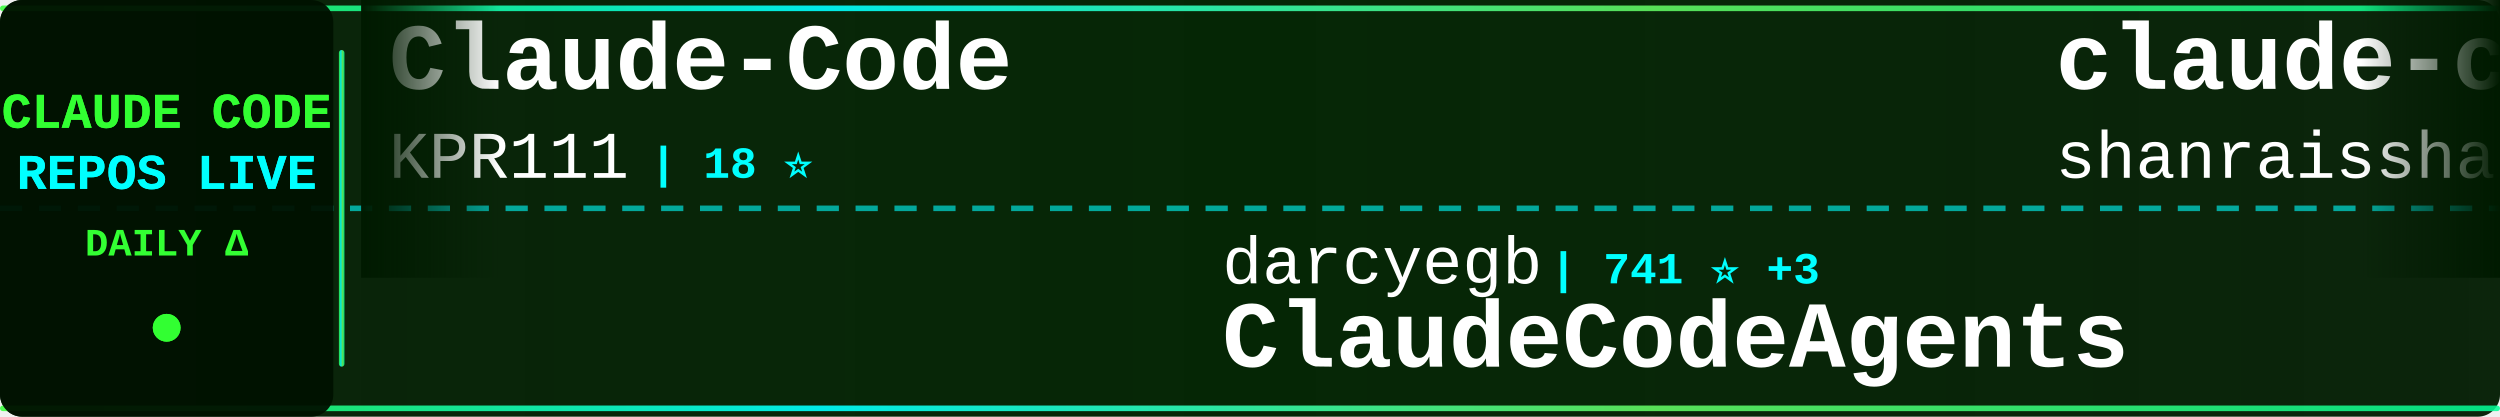
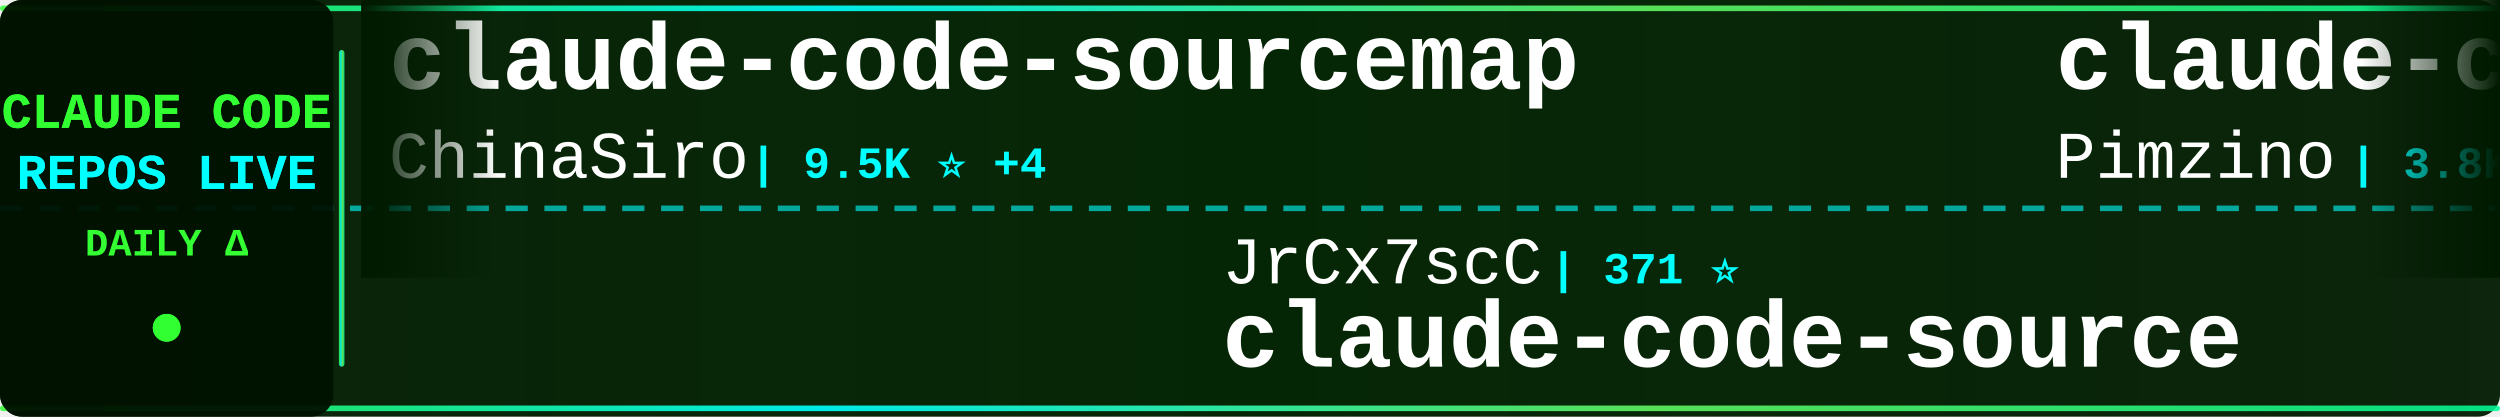
<svg xmlns="http://www.w3.org/2000/svg" width="900" height="150">
  <defs>
    <linearGradient id="tickerBg" x1="0%" y1="0%" x2="100%" y2="0%">
      <stop offset="0%" style="stop-color:#001a00;stop-opacity:0.95" />
      <stop offset="50%" style="stop-color:#002200;stop-opacity:0.98" />
      <stop offset="100%" style="stop-color:#001a00;stop-opacity:0.95" />
    </linearGradient>
    <linearGradient id="borderGrad" x1="0%" y1="0%" x2="100%" y2="0%">
      <stop offset="0%" style="stop-color:#33ff33;stop-opacity:0.85">
        <animate attributeName="stop-opacity" values="0.85;1;0.85" dur="2s" repeatCount="indefinite" />
      </stop>
      <stop offset="33%" style="stop-color:#00ffff;stop-opacity:0.9">
        <animate attributeName="stop-opacity" values="0.9;1;0.9" dur="2.2s" repeatCount="indefinite" />
      </stop>
      <stop offset="66%" style="stop-color:#66ff66;stop-opacity:0.85">
        <animate attributeName="stop-opacity" values="0.85;1;0.85" dur="1.8s" repeatCount="indefinite" />
      </stop>
      <stop offset="100%" style="stop-color:#00ff99;stop-opacity:0.85">
        <animate attributeName="stop-opacity" values="0.85;1;0.85" dur="2s" repeatCount="indefinite" />
      </stop>
    </linearGradient>
    <filter id="textGlow">
      <feGaussianBlur stdDeviation="0.1" result="coloredBlur" />
      <feMerge>
        <feMergeNode in="coloredBlur" />
        <feMergeNode in="SourceGraphic" />
      </feMerge>
    </filter>
    <filter id="metricGlow">
      <feGaussianBlur stdDeviation="0.2" result="coloredBlur" />
      <feMerge>
        <feMergeNode in="coloredBlur" />
        <feMergeNode in="SourceGraphic" />
      </feMerge>
    </filter>
    <linearGradient id="leftFade" x1="0%" y1="0%" x2="100%" y2="0%">
      <stop offset="0%" style="stop-color:#001a00;stop-opacity:1" />
      <stop offset="100%" style="stop-color:#001a00;stop-opacity:0" />
    </linearGradient>
    <linearGradient id="rightFade" x1="0%" y1="0%" x2="100%" y2="0%">
      <stop offset="0%" style="stop-color:#001a00;stop-opacity:0" />
      <stop offset="100%" style="stop-color:#001a00;stop-opacity:1" />
    </linearGradient>
  </defs>
  <rect width="900" height="150" fill="url(#tickerBg)" rx="8" />
  <rect x="0" y="2" width="900" height="2" fill="url(#borderGrad)" rx="1" />
  <rect x="0" y="146" width="900" height="2" fill="url(#borderGrad)" rx="1" />
  <line x1="0" y1="75" x2="900" y2="75" stroke="#00ffff" stroke-width="2" stroke-dasharray="8 6" opacity="0.6" />
  <rect x="0" y="0" width="120" height="150" fill="#001100" opacity="0.95" rx="8" />
  <text x="60" y="46" font-family="'Courier New', monospace" font-size="18" font-weight="bold" fill="#33ff33" text-anchor="middle" filter="url(#textGlow)">
    CLAUDE CODE
  </text>
  <text x="60" y="68" font-family="'Courier New', monospace" font-size="18" font-weight="bold" fill="#00ffff" text-anchor="middle" filter="url(#textGlow)">
    REPOS LIVE
  </text>
  <text x="60" y="92" font-family="'Courier New', monospace" font-size="14" font-weight="bold" fill="#33ff33" text-anchor="middle">
    DAILY Δ
  </text>
  <circle cx="60" cy="118" r="5" fill="#33ff33" filter="url(#metricGlow)">
    <animate attributeName="r" values="4;6;4" dur="1.5s" repeatCount="indefinite" />
    <animate attributeName="opacity" values="0.6;1;0.6" dur="1.5s" repeatCount="indefinite" />
  </circle>
  <rect x="122" y="18" width="2" height="114" fill="url(#borderGrad)" rx="1" />
  <clipPath id="tickerClip">
    <rect x="130" y="0" width="770" height="150" />
  </clipPath>
  <g clip-path="url(#tickerClip)">
    <g id="tickerItems">
      <animateTransform attributeName="transform" attributeType="XML" type="translate" from="0 0" to="-3000 0" dur="54s" repeatCount="indefinite" />
      <g transform="translate(0, 0)">
-         <text x="140" y="32" font-family="'Courier New', monospace" font-size="34" font-weight="bold" fill="#ffffff">Claude-Code</text>
-         <text x="140" y="64" font-family="'Courier New', monospace" font-size="24" font-weight="normal" fill="#ffffff" opacity="1.0">KPR111</text>
-         <text x="234" y="64" font-family="'Courier New', monospace" font-size="16" font-weight="bold" fill="#00ffff"> | 18 ⭐</text>
+         <text x="140" y="32" font-family="'Courier New', monospace" font-size="34" font-weight="bold" fill="#ffffff">claude-code-sourcemap</text>
+         <text x="140" y="64" font-family="'Courier New', monospace" font-size="24" font-weight="normal" fill="#ffffff" opacity="1.0">ChinaSiro</text>
+         <text x="270" y="64" font-family="'Courier New', monospace" font-size="16" font-weight="bold" fill="#00ffff"> | 9.5K ⭐ +4</text>
      </g>
      <g transform="translate(300, 0)">
-         <text x="140" y="102" font-family="'Courier New', monospace" font-size="24" font-weight="normal" fill="#ffffff" opacity="1.0">darcyegb</text>
-         <text x="258" y="102" font-family="'Courier New', monospace" font-size="16" font-weight="bold" fill="#00ffff"> | 741 ⭐ +3</text>
-         <text x="140" y="132" font-family="'Courier New', monospace" font-size="34" font-weight="bold" fill="#ffffff">ClaudeCodeAgents</text>
+         <text x="140" y="102" font-family="'Courier New', monospace" font-size="24" font-weight="normal" fill="#ffffff" opacity="1.0">JrCx7scC</text>
+         <text x="258" y="102" font-family="'Courier New', monospace" font-size="16" font-weight="bold" fill="#00ffff"> | 371 ⭐</text>
+         <text x="140" y="132" font-family="'Courier New', monospace" font-size="34" font-weight="bold" fill="#ffffff">claude-code-source</text>
      </g>
      <g transform="translate(600, 0)">
-         <text x="140" y="32" font-family="'Courier New', monospace" font-size="34" font-weight="bold" fill="#ffffff">claude-code-best-practic...</text>
-         <text x="140" y="64" font-family="'Courier New', monospace" font-size="24" font-weight="normal" fill="#ffffff" opacity="1.0">shanraisshan</text>
-         <text x="306" y="64" font-family="'Courier New', monospace" font-size="16" font-weight="bold" fill="#00ffff"> | 61.8K ⭐ +107</text>
+         <text x="140" y="32" font-family="'Courier New', monospace" font-size="34" font-weight="bold" fill="#ffffff">claude-code-spec-workflo...</text>
+         <text x="140" y="64" font-family="'Courier New', monospace" font-size="24" font-weight="normal" fill="#ffffff" opacity="1.0">Pimzino</text>
+         <text x="246" y="64" font-family="'Courier New', monospace" font-size="16" font-weight="bold" fill="#00ffff"> | 3.8K ⭐ +1</text>
      </g>
      <g transform="translate(900, 0)">
-         <text x="140" y="102" font-family="'Courier New', monospace" font-size="24" font-weight="normal" fill="#ffffff" opacity="1.0">carlvellotti</text>
-         <text x="306" y="102" font-family="'Courier New', monospace" font-size="16" font-weight="bold" fill="#00ffff"> | 2.1K ⭐ +1</text>
-         <text x="140" y="132" font-family="'Courier New', monospace" font-size="34" font-weight="bold" fill="#ffffff">claude-code-pm-course</text>
+         <text x="140" y="102" font-family="'Courier New', monospace" font-size="24" font-weight="normal" fill="#ffffff" opacity="1.0">feiskyer</text>
+         <text x="258" y="102" font-family="'Courier New', monospace" font-size="16" font-weight="bold" fill="#00ffff"> | 1.6K ⭐ +2</text>
+         <text x="140" y="132" font-family="'Courier New', monospace" font-size="34" font-weight="bold" fill="#ffffff">claude-code-settings</text>
      </g>
      <g transform="translate(1200, 0)">
-         <text x="140" y="32" font-family="'Courier New', monospace" font-size="34" font-weight="bold" fill="#ffffff">claude-code-settings</text>
-         <text x="140" y="64" font-family="'Courier New', monospace" font-size="24" font-weight="normal" fill="#ffffff" opacity="1.0">feiskyer</text>
-         <text x="258" y="64" font-family="'Courier New', monospace" font-size="16" font-weight="bold" fill="#00ffff"> | 1.6K ⭐ +2</text>
+         <text x="140" y="32" font-family="'Courier New', monospace" font-size="34" font-weight="bold" fill="#ffffff">awesome-claude-code-suba...</text>
+         <text x="140" y="64" font-family="'Courier New', monospace" font-size="24" font-weight="normal" fill="#ffffff" opacity="1.0">VoltAgent</text>
+         <text x="270" y="64" font-family="'Courier New', monospace" font-size="16" font-weight="bold" fill="#00ffff"> | 22.7K ⭐ +55</text>
      </g>
      <g transform="translate(1500, 0)">
-         <text x="140" y="102" font-family="'Courier New', monospace" font-size="24" font-weight="normal" fill="#ffffff" opacity="1.0">lintsinghua</text>
-         <text x="294" y="102" font-family="'Courier New', monospace" font-size="16" font-weight="bold" fill="#00ffff"> | 3.8K ⭐ +8</text>
-         <text x="140" y="132" font-family="'Courier New', monospace" font-size="34" font-weight="bold" fill="#ffffff">claude-code-book</text>
+         <text x="140" y="102" font-family="'Courier New', monospace" font-size="24" font-weight="normal" fill="#ffffff" opacity="1.0">huangserva</text>
+         <text x="282" y="102" font-family="'Courier New', monospace" font-size="16" font-weight="bold" fill="#00ffff"> | 618 ⭐ +3</text>
+         <text x="140" y="132" font-family="'Courier New', monospace" font-size="34" font-weight="bold" fill="#ffffff">claude-code-cli</text>
      </g>
      <g transform="translate(1800, 0)">
-         <text x="140" y="32" font-family="'Courier New', monospace" font-size="34" font-weight="bold" fill="#ffffff">Dive-into-Claude-Code</text>
-         <text x="140" y="64" font-family="'Courier New', monospace" font-size="24" font-weight="normal" fill="#ffffff" opacity="1.0">VILA-Lab</text>
-         <text x="258" y="64" font-family="'Courier New', monospace" font-size="16" font-weight="bold" fill="#00ffff"> | 1.8K ⭐ +10</text>
+         <text x="140" y="32" font-family="'Courier New', monospace" font-size="34" font-weight="bold" fill="#ffffff">Claude-Code-Game-Studios</text>
+         <text x="140" y="64" font-family="'Courier New', monospace" font-size="24" font-weight="normal" fill="#ffffff" opacity="1.0">Donchitos</text>
+         <text x="270" y="64" font-family="'Courier New', monospace" font-size="16" font-weight="bold" fill="#00ffff"> | 22.5K ⭐ +35</text>
      </g>
      <g transform="translate(2100, 0)">
-         <text x="140" y="102" font-family="'Courier New', monospace" font-size="24" font-weight="normal" fill="#ffffff" opacity="1.0">fazxes</text>
-         <text x="234" y="102" font-family="'Courier New', monospace" font-size="16" font-weight="bold" fill="#00ffff"> | 223 ⭐</text>
-         <text x="140" y="132" font-family="'Courier New', monospace" font-size="34" font-weight="bold" fill="#ffffff">Claude-code</text>
+         <text x="140" y="102" font-family="'Courier New', monospace" font-size="24" font-weight="normal" fill="#ffffff" opacity="1.0">edmund-io</text>
+         <text x="270" y="102" font-family="'Courier New', monospace" font-size="16" font-weight="bold" fill="#00ffff"> | 1.5K ⭐ +2</text>
+         <text x="140" y="132" font-family="'Courier New', monospace" font-size="34" font-weight="bold" fill="#ffffff">edmunds-claude-code</text>
      </g>
      <g transform="translate(2400, 0)">
-         <text x="140" y="32" font-family="'Courier New', monospace" font-size="34" font-weight="bold" fill="#ffffff">skills</text>
-         <text x="140" y="64" font-family="'Courier New', monospace" font-size="24" font-weight="normal" fill="#ffffff" opacity="1.0">anthropics</text>
-         <text x="282" y="64" font-family="'Courier New', monospace" font-size="16" font-weight="bold" fill="#00ffff"> | 157.6K ⭐ +370</text>
+         <text x="140" y="32" font-family="'Courier New', monospace" font-size="34" font-weight="bold" fill="#ffffff">claude-code-guide</text>
+         <text x="140" y="64" font-family="'Courier New', monospace" font-size="24" font-weight="normal" fill="#ffffff" opacity="1.0">Cranot</text>
+         <text x="234" y="64" font-family="'Courier New', monospace" font-size="16" font-weight="bold" fill="#00ffff"> | 2.8K ⭐ +1</text>
      </g>
      <g transform="translate(2700, 0)">
-         <text x="140" y="102" font-family="'Courier New', monospace" font-size="24" font-weight="normal" fill="#ffffff" opacity="1.0">multica-ai</text>
-         <text x="282" y="102" font-family="'Courier New', monospace" font-size="16" font-weight="bold" fill="#00ffff"> | 186.5K ⭐ +722</text>
-         <text x="140" y="132" font-family="'Courier New', monospace" font-size="34" font-weight="bold" fill="#ffffff">andrej-karpathy-skills</text>
+         <text x="140" y="102" font-family="'Courier New', monospace" font-size="24" font-weight="normal" fill="#ffffff" opacity="1.0">AICoderTudou</text>
+         <text x="306" y="102" font-family="'Courier New', monospace" font-size="16" font-weight="bold" fill="#00ffff"> | 498 ⭐</text>
+         <text x="140" y="132" font-family="'Courier New', monospace" font-size="34" font-weight="bold" fill="#ffffff">claude-code-tudou</text>
      </g>
      <g transform="translate(3000, 0)">
-         <text x="140" y="32" font-family="'Courier New', monospace" font-size="34" font-weight="bold" fill="#ffffff">Claude-Code</text>
-         <text x="140" y="64" font-family="'Courier New', monospace" font-size="24" font-weight="normal" fill="#ffffff" opacity="1.0">KPR111</text>
-         <text x="234" y="64" font-family="'Courier New', monospace" font-size="16" font-weight="bold" fill="#00ffff"> | 18 ⭐</text>
+         <text x="140" y="32" font-family="'Courier New', monospace" font-size="34" font-weight="bold" fill="#ffffff">claude-code-sourcemap</text>
+         <text x="140" y="64" font-family="'Courier New', monospace" font-size="24" font-weight="normal" fill="#ffffff" opacity="1.0">ChinaSiro</text>
+         <text x="270" y="64" font-family="'Courier New', monospace" font-size="16" font-weight="bold" fill="#00ffff"> | 9.5K ⭐ +4</text>
      </g>
      <g transform="translate(3300, 0)">
-         <text x="140" y="102" font-family="'Courier New', monospace" font-size="24" font-weight="normal" fill="#ffffff" opacity="1.0">darcyegb</text>
-         <text x="258" y="102" font-family="'Courier New', monospace" font-size="16" font-weight="bold" fill="#00ffff"> | 741 ⭐ +3</text>
-         <text x="140" y="132" font-family="'Courier New', monospace" font-size="34" font-weight="bold" fill="#ffffff">ClaudeCodeAgents</text>
+         <text x="140" y="102" font-family="'Courier New', monospace" font-size="24" font-weight="normal" fill="#ffffff" opacity="1.0">JrCx7scC</text>
+         <text x="258" y="102" font-family="'Courier New', monospace" font-size="16" font-weight="bold" fill="#00ffff"> | 371 ⭐</text>
+         <text x="140" y="132" font-family="'Courier New', monospace" font-size="34" font-weight="bold" fill="#ffffff">claude-code-source</text>
      </g>
      <g transform="translate(3600, 0)">
-         <text x="140" y="32" font-family="'Courier New', monospace" font-size="34" font-weight="bold" fill="#ffffff">claude-code-best-practic...</text>
-         <text x="140" y="64" font-family="'Courier New', monospace" font-size="24" font-weight="normal" fill="#ffffff" opacity="1.0">shanraisshan</text>
-         <text x="306" y="64" font-family="'Courier New', monospace" font-size="16" font-weight="bold" fill="#00ffff"> | 61.8K ⭐ +107</text>
+         <text x="140" y="32" font-family="'Courier New', monospace" font-size="34" font-weight="bold" fill="#ffffff">claude-code-spec-workflo...</text>
+         <text x="140" y="64" font-family="'Courier New', monospace" font-size="24" font-weight="normal" fill="#ffffff" opacity="1.0">Pimzino</text>
+         <text x="246" y="64" font-family="'Courier New', monospace" font-size="16" font-weight="bold" fill="#00ffff"> | 3.8K ⭐ +1</text>
      </g>
      <g transform="translate(3900, 0)">
-         <text x="140" y="102" font-family="'Courier New', monospace" font-size="24" font-weight="normal" fill="#ffffff" opacity="1.0">carlvellotti</text>
-         <text x="306" y="102" font-family="'Courier New', monospace" font-size="16" font-weight="bold" fill="#00ffff"> | 2.1K ⭐ +1</text>
-         <text x="140" y="132" font-family="'Courier New', monospace" font-size="34" font-weight="bold" fill="#ffffff">claude-code-pm-course</text>
+         <text x="140" y="102" font-family="'Courier New', monospace" font-size="24" font-weight="normal" fill="#ffffff" opacity="1.0">feiskyer</text>
+         <text x="258" y="102" font-family="'Courier New', monospace" font-size="16" font-weight="bold" fill="#00ffff"> | 1.6K ⭐ +2</text>
+         <text x="140" y="132" font-family="'Courier New', monospace" font-size="34" font-weight="bold" fill="#ffffff">claude-code-settings</text>
      </g>
    </g>
  </g>
  <rect x="130" y="0" width="50" height="100" fill="url(#leftFade)" />
  <rect x="850" y="0" width="50" height="100" fill="url(#rightFade)" />
</svg>
